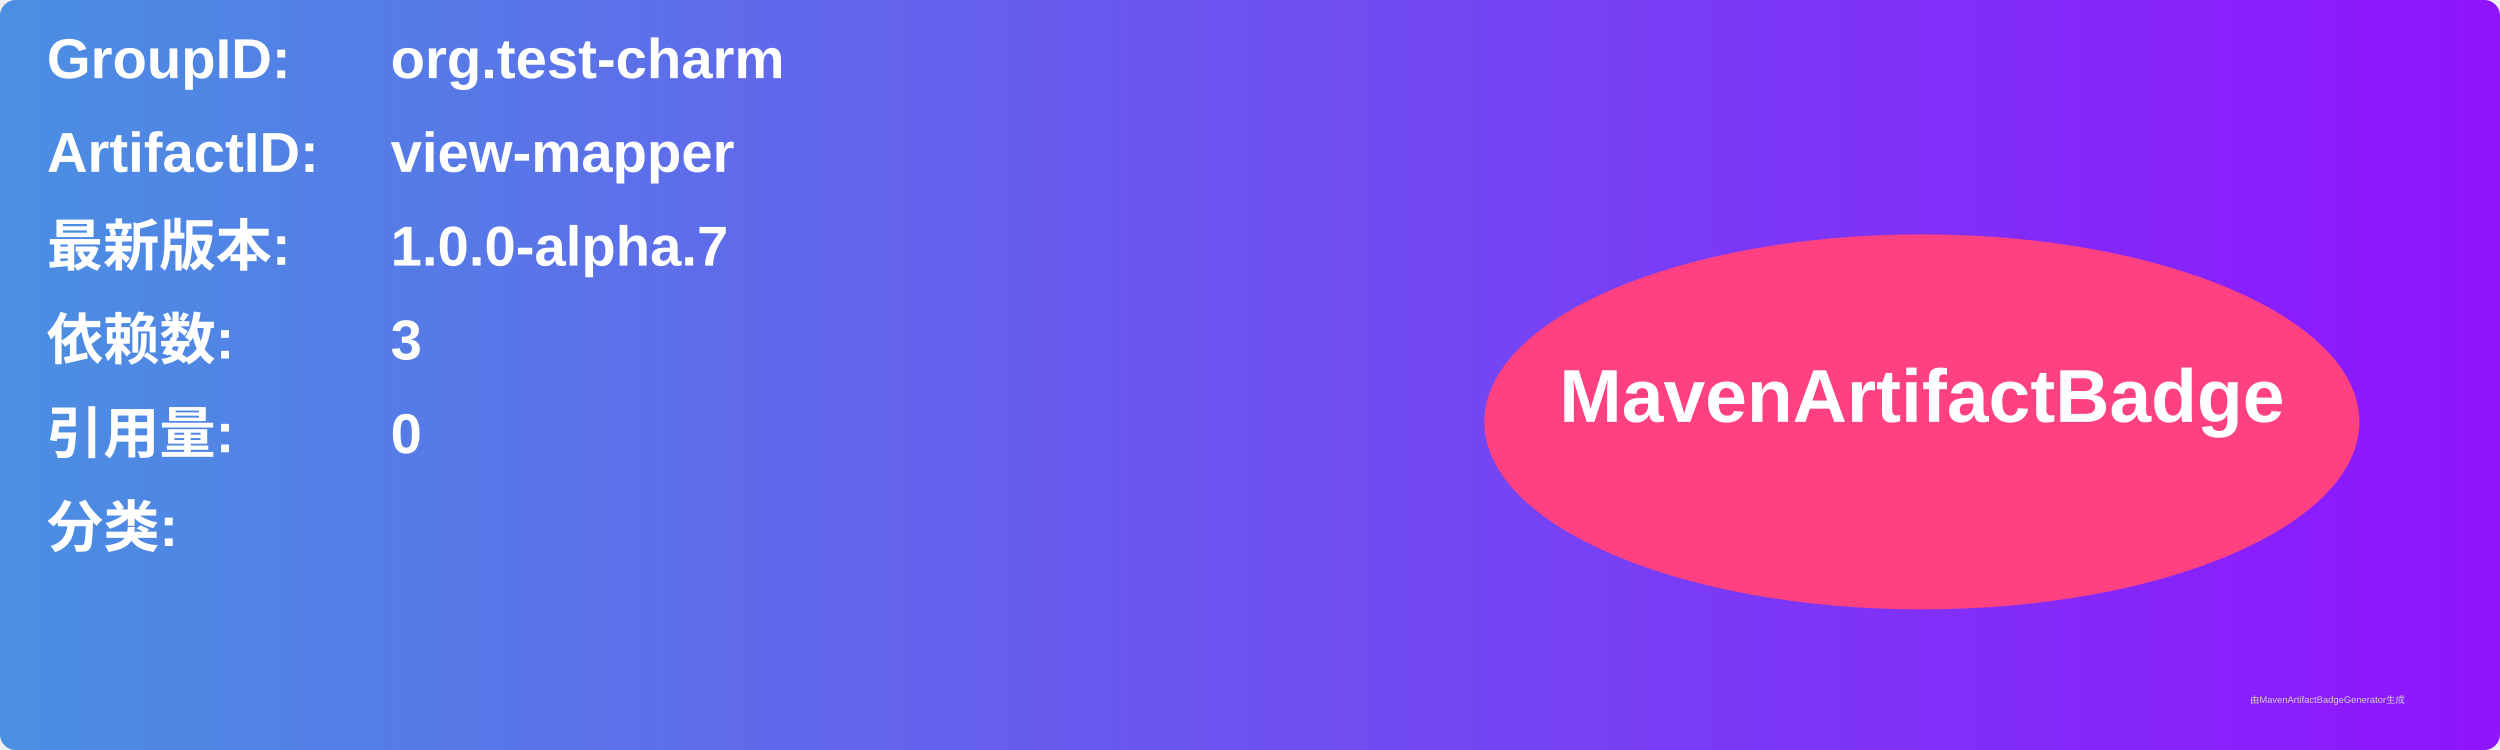
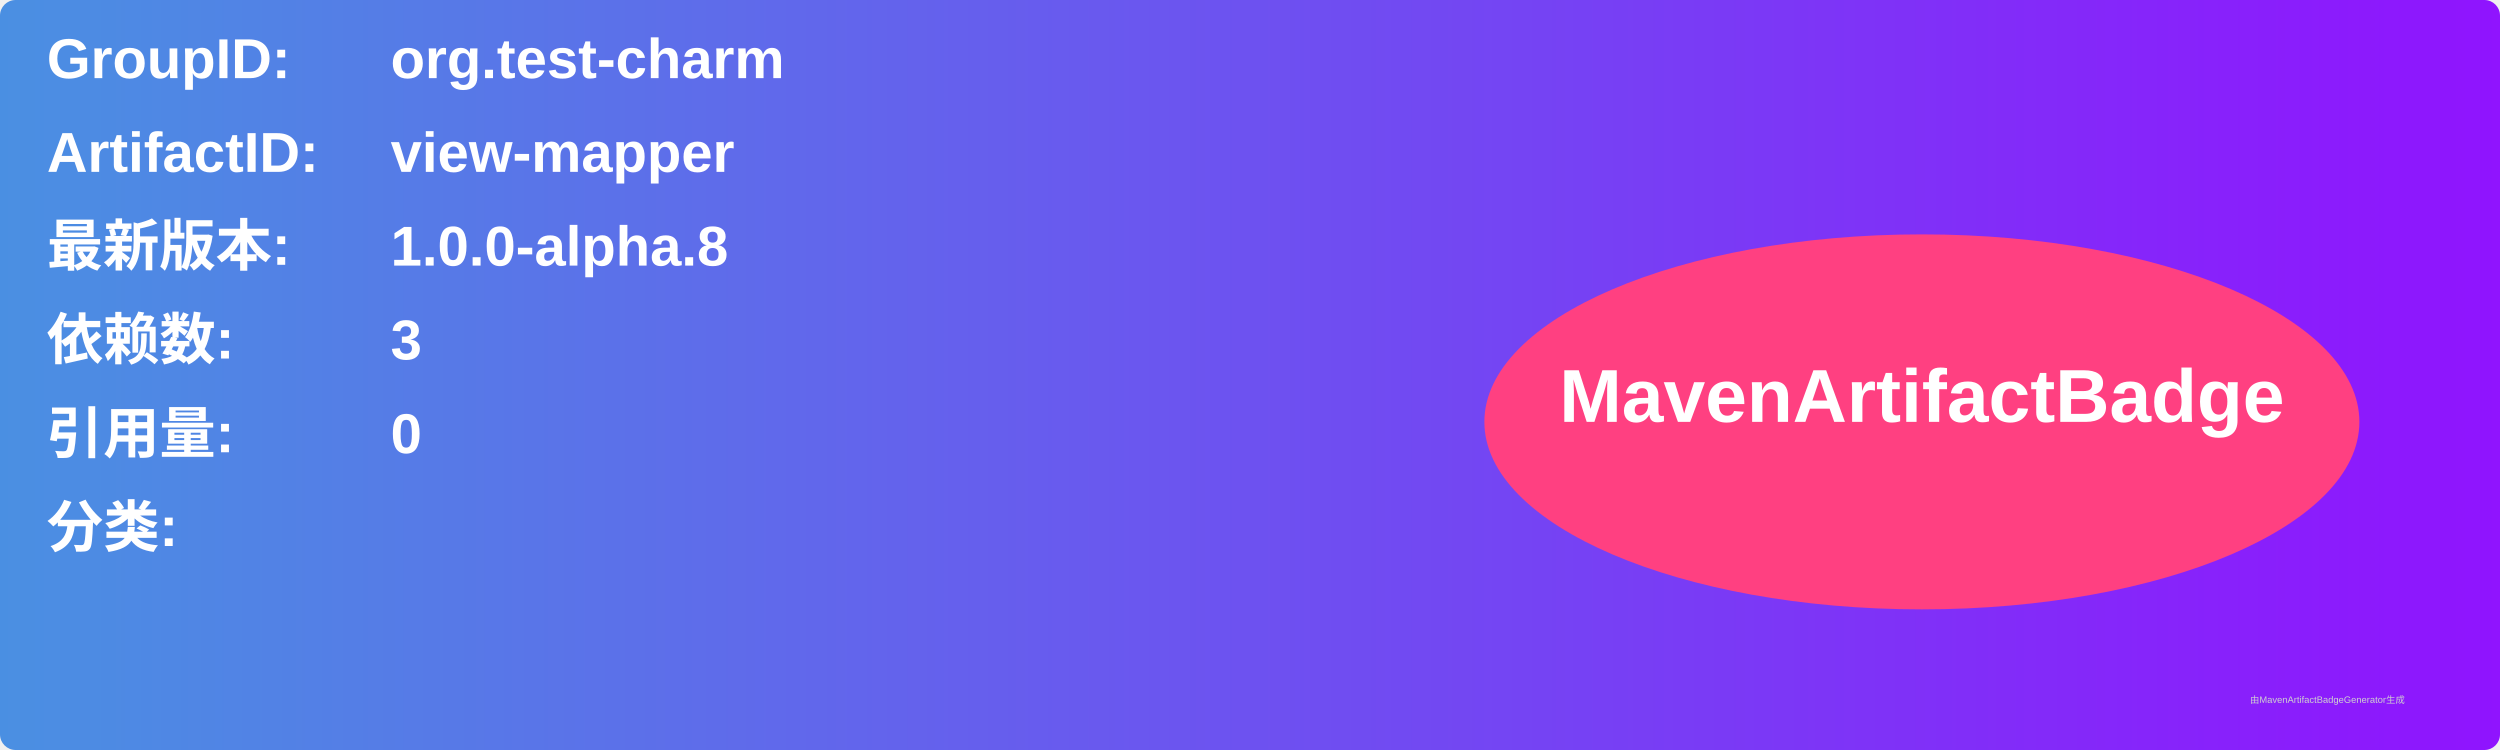
<svg xmlns="http://www.w3.org/2000/svg" width="800" height="240" viewBox="0 0 800 240">
  <linearGradient id="grad" x1="0%" y1="0%" x2="100%" y2="0%">
    <stop offset="0%" stop-color="#4a90e2" />
    <stop offset="100%" stop-color="#9013fe" />
  </linearGradient>
  <rect width="100%" height="100%" rx="5" ry="5" fill="url(#grad)" />
  <g transform="translate(15, 15)">
    <text x="0" y="10" font-family="Arial" font-size="18" fill="white" font-weight="bold" width="260">GroupID:</text>
    <text x="110" y="10" font-family="Arial" font-size="18" fill="white" font-weight="bold" width="460">org.test-charm</text>
    <text x="0" y="40" font-family="Arial" font-size="18" fill="white" font-weight="bold" width="260">ArtifactID:</text>
    <text x="110" y="40" font-family="Arial" font-size="18" fill="white" font-weight="bold" width="460">view-mapper</text>
    <text x="0" y="70" font-family="Arial" font-size="18" fill="white" font-weight="bold">最新版本:</text>
    <text x="110" y="70" font-family="Arial" font-size="18" fill="white" font-weight="bold">
-       <tspan font-weight="bold">1.0.0-alpha.7</tspan>
+       <tspan font-weight="bold">1.0.0-alpha.8</tspan>
    </text>
    <text x="0" y="100" font-family="Arial" font-size="18" fill="white" font-weight="bold">依赖数: </text>
    <text x="110" y="100" font-family="Arial" font-size="18" fill="white">
      <tspan font-weight="bold">3</tspan>
    </text>
    <text x="0" y="130" font-family="Arial" font-size="18" fill="white" font-weight="bold">引用量: </text>
    <text x="110" y="130" font-family="Arial" font-size="18" fill="white">
      <tspan font-weight="bold">0</tspan>
    </text>
    <text x="0" y="160" font-family="Arial" font-size="18" fill="white" font-weight="bold">分类:</text>
    <text x="10" y="190" font-family="Arial" font-size="10" fill="white">
      <tspan font-weight="bold" />
    </text>
    <ellipse cx="600" cy="120" rx="140" ry="60" fill="#ff4081" />
    <text x="600" y="120" text-anchor="middle" font-family="Arial" font-size="24" fill="white" font-weight="bold">MavenArtifactBadge</text>
  </g>
  <text x="720" y="225" font-family="Arial" font-size="3" fill="#d0d0d0">由MavenArtifactBadgeGenerator生成</text>
</svg>
